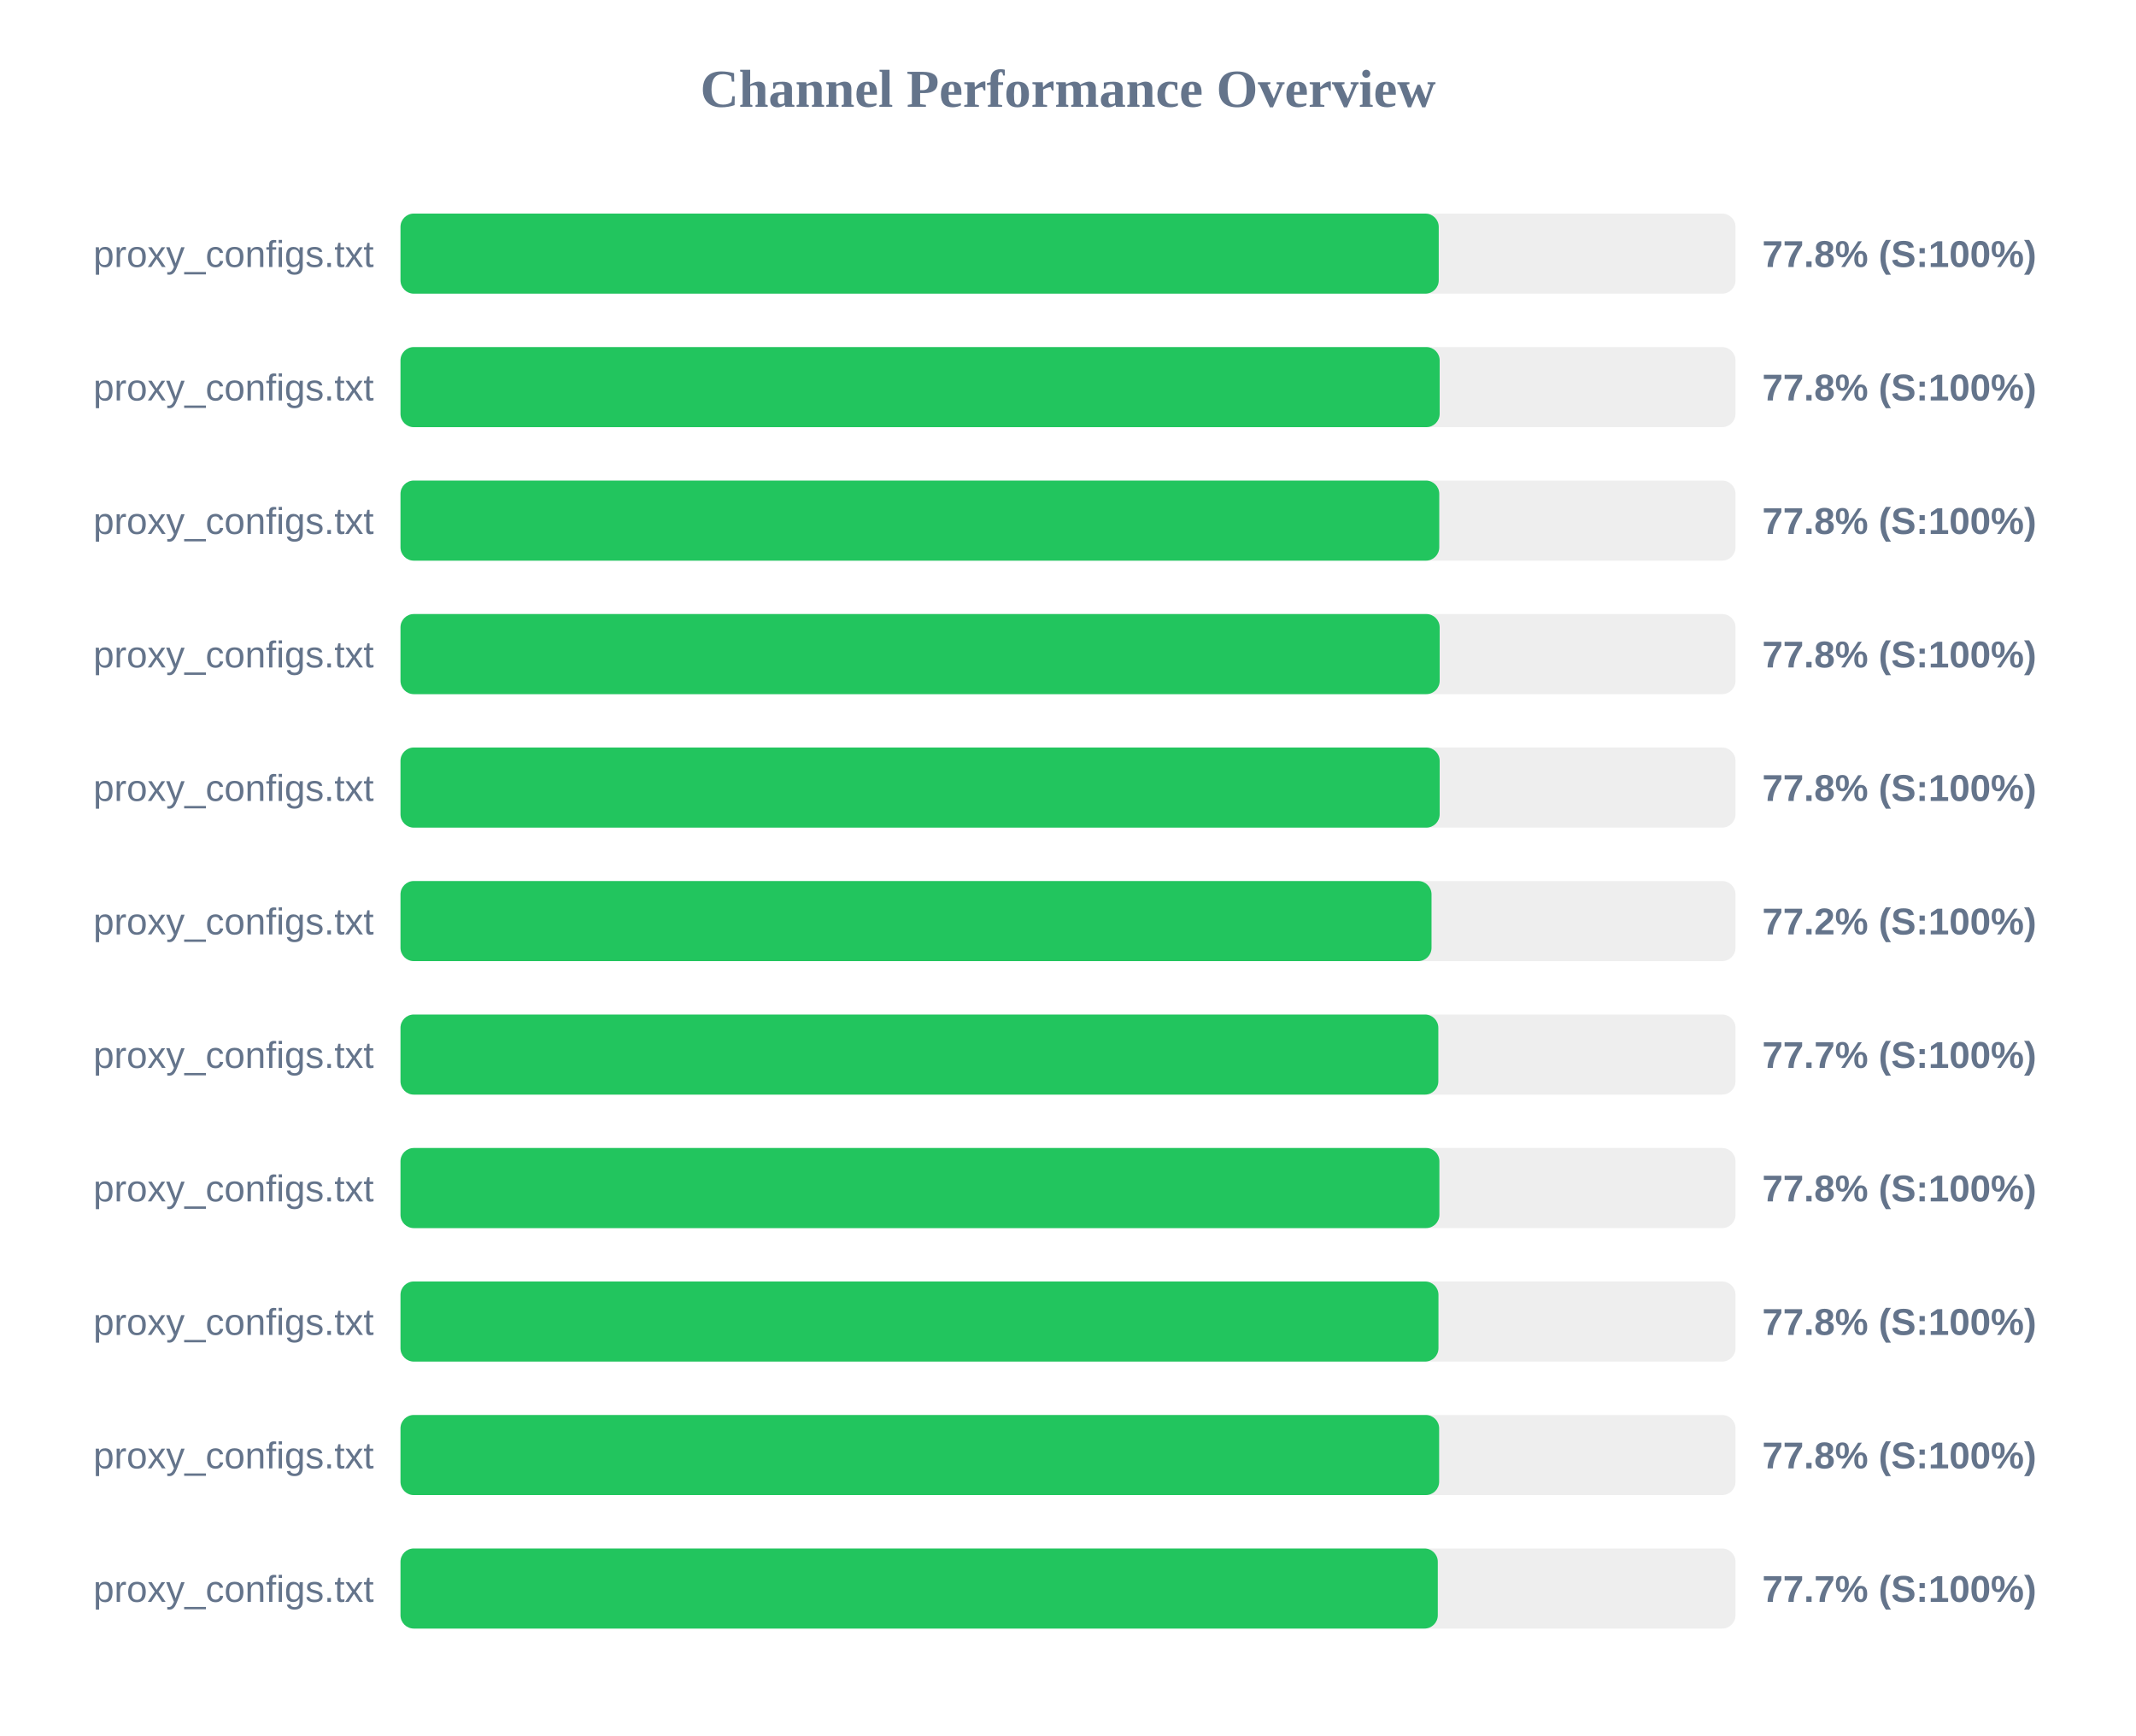
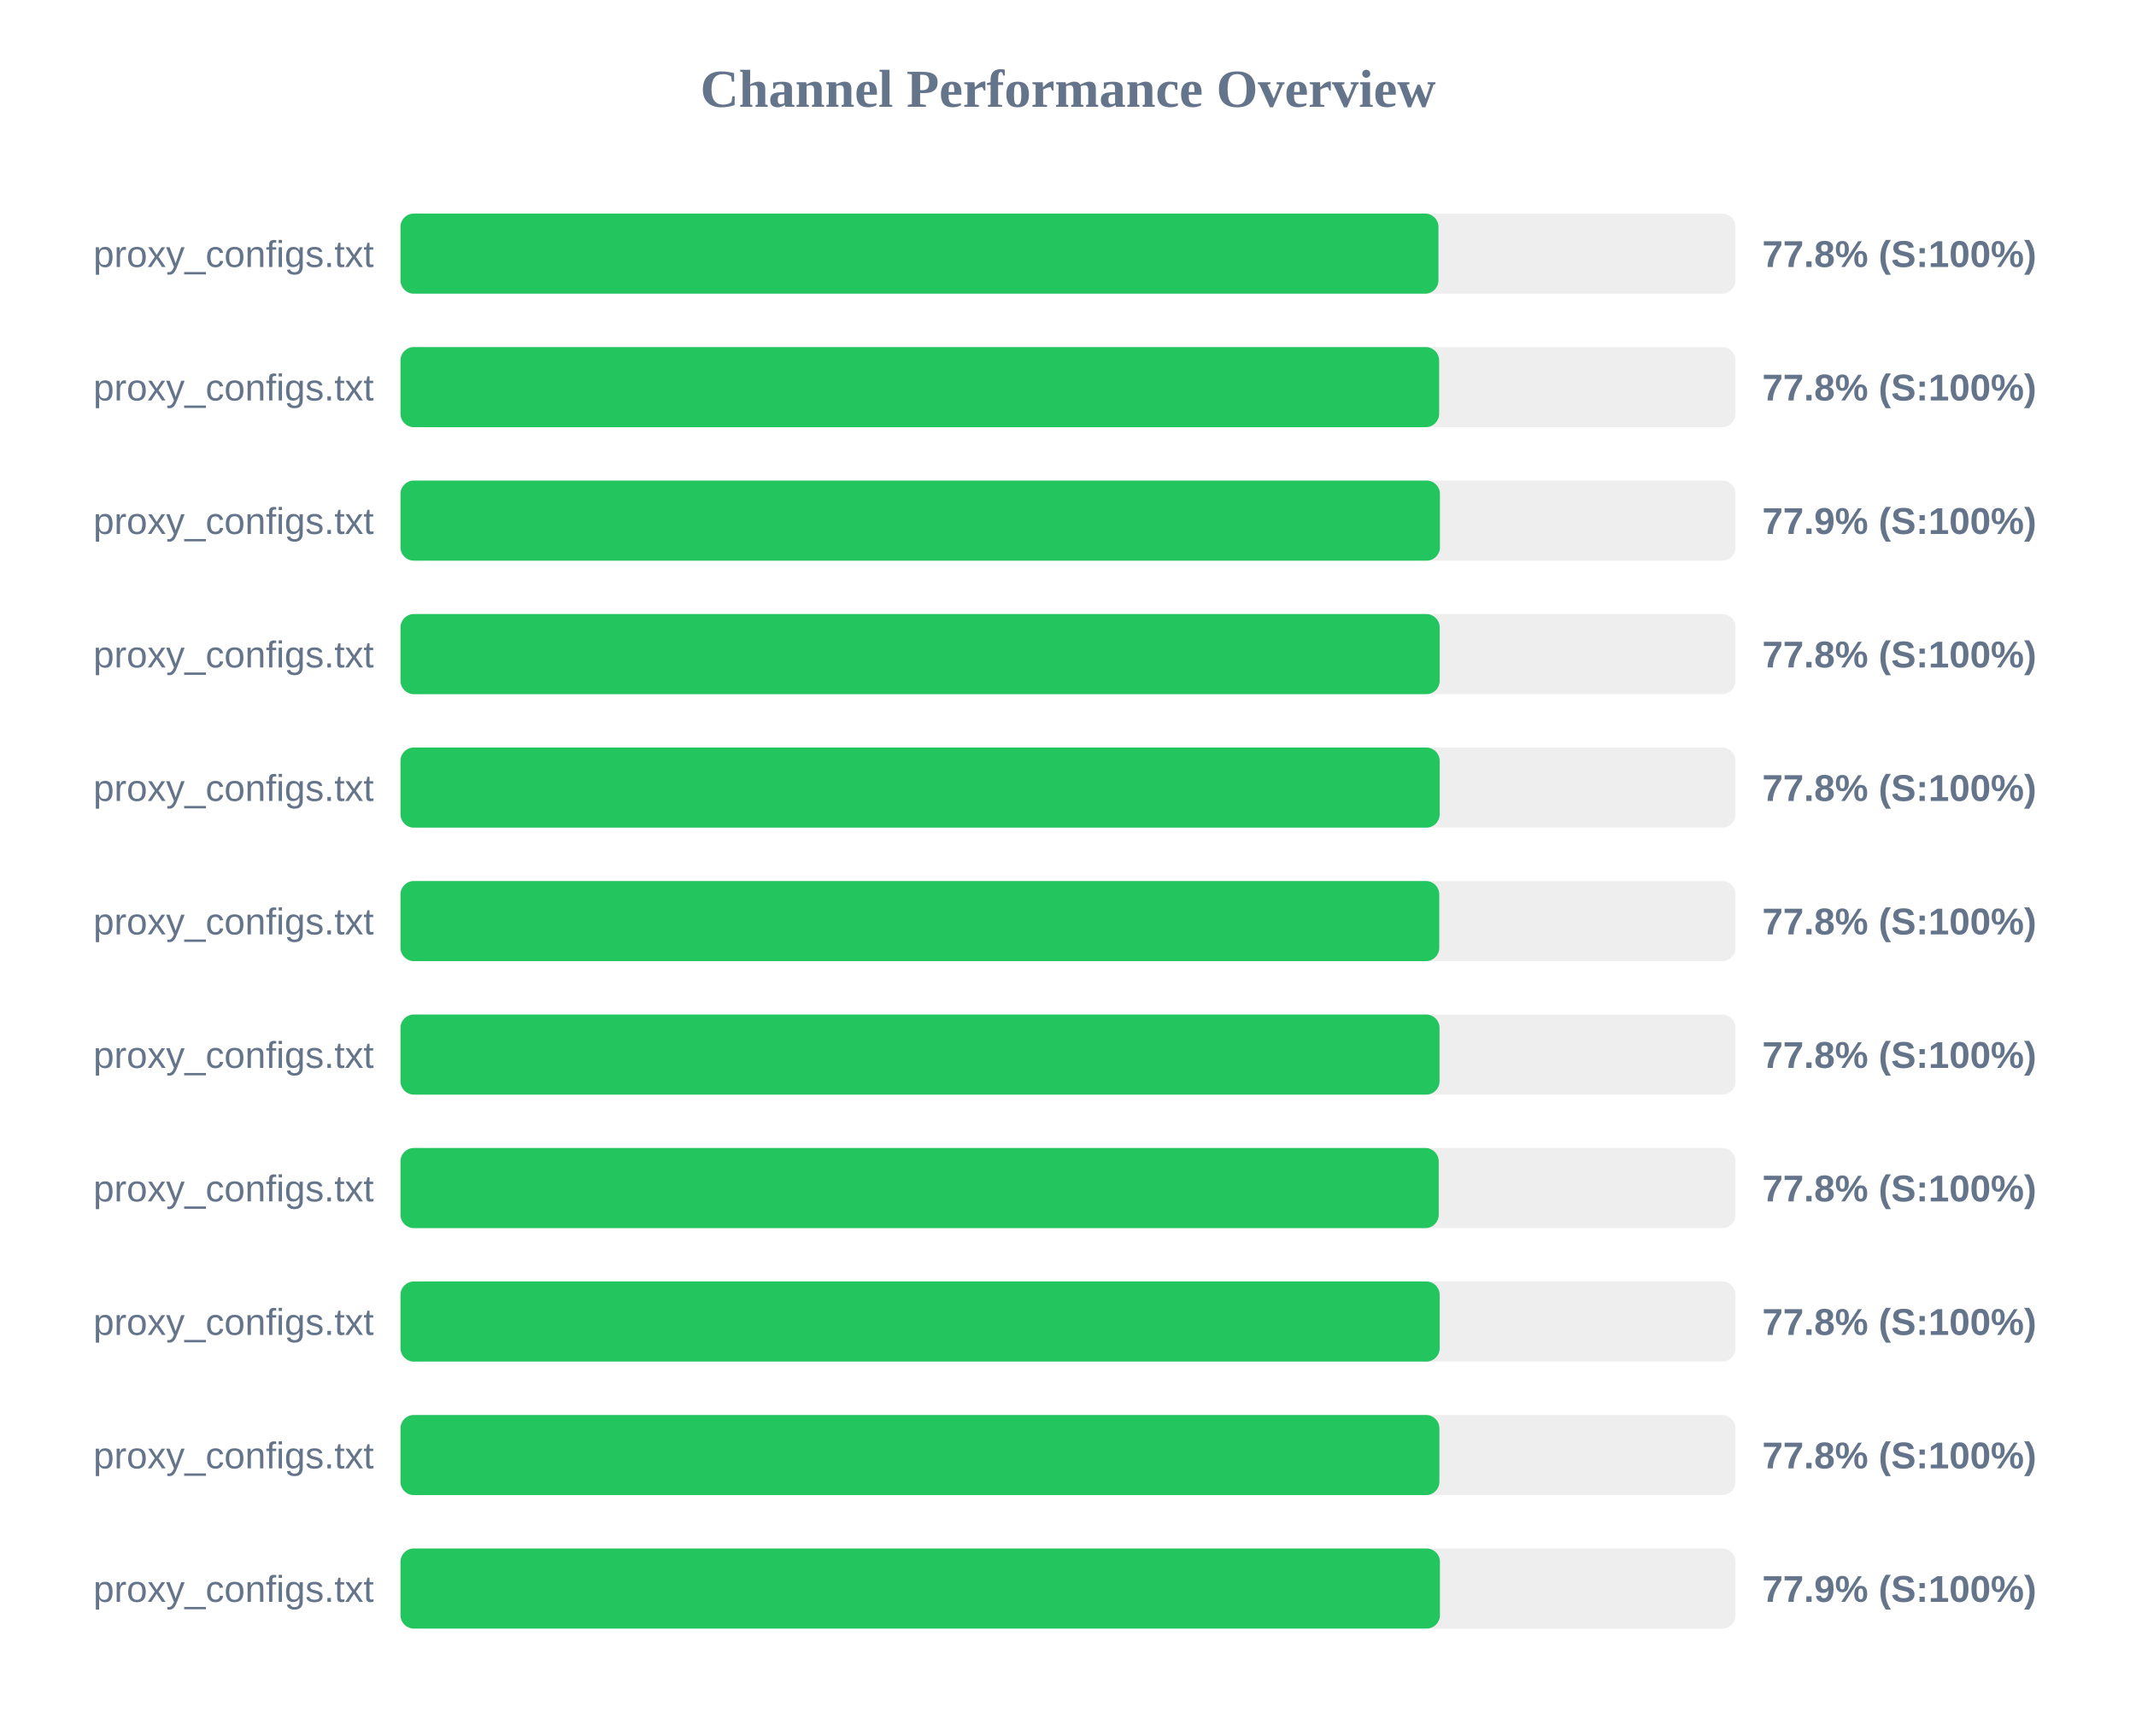
<svg xmlns="http://www.w3.org/2000/svg" width="800" height="650" version="1.1">
  <style>
        .row { font: 14px Arial; fill: #64748b; }
        .score { font: bold 14px Arial; fill: #64748b; }
    </style>
  <text x="400" y="40" text-anchor="middle" font-size="20px" font-weight="bold" fill="#64748b">Channel Performance Overview</text>
  <rect x="150" y="80" width="500" height="30" fill="#eee" rx="5" />
-   <rect x="150" y="80" width="388.85" height="30" fill="#22c55e" rx="5" />
+   <rect x="150" y="80" width="388.75" height="30" fill="#22c55e" rx="5" />
  <text x="140" y="100" text-anchor="end" class="row">proxy_configs.txt</text>
  <text x="660" y="100" text-anchor="start" class="score">77.8% (S:100%)</text>
  <rect x="150" y="130" width="500" height="30" fill="#eee" rx="5" />
-   <rect x="150" y="130" width="389.2" height="30" fill="#22c55e" rx="5" />
+   <rect x="150" y="130" width="389.0" height="30" fill="#22c55e" rx="5" />
  <text x="140" y="150" text-anchor="end" class="row">proxy_configs.txt</text>
  <text x="660" y="150" text-anchor="start" class="score">77.8% (S:100%)</text>
  <rect x="150" y="180" width="500" height="30" fill="#eee" rx="5" />
-   <rect x="150" y="180" width="389.05" height="30" fill="#22c55e" rx="5" />
+   <rect x="150" y="180" width="389.3" height="30" fill="#22c55e" rx="5" />
  <text x="140" y="200" text-anchor="end" class="row">proxy_configs.txt</text>
-   <text x="660" y="200" text-anchor="start" class="score">77.8% (S:100%)</text>
+   <text x="660" y="200" text-anchor="start" class="score">77.9% (S:100%)</text>
  <rect x="150" y="230" width="500" height="30" fill="#eee" rx="5" />
  <rect x="150" y="230" width="389.2" height="30" fill="#22c55e" rx="5" />
  <text x="140" y="250" text-anchor="end" class="row">proxy_configs.txt</text>
  <text x="660" y="250" text-anchor="start" class="score">77.8% (S:100%)</text>
  <rect x="150" y="280" width="500" height="30" fill="#eee" rx="5" />
  <rect x="150" y="280" width="389.2" height="30" fill="#22c55e" rx="5" />
  <text x="140" y="300" text-anchor="end" class="row">proxy_configs.txt</text>
  <text x="660" y="300" text-anchor="start" class="score">77.8% (S:100%)</text>
  <rect x="150" y="330" width="500" height="30" fill="#eee" rx="5" />
-   <rect x="150" y="330" width="386.15" height="30" fill="#22c55e" rx="5" />
+   <rect x="150" y="330" width="389.05" height="30" fill="#22c55e" rx="5" />
  <text x="140" y="350" text-anchor="end" class="row">proxy_configs.txt</text>
-   <text x="660" y="350" text-anchor="start" class="score">77.2% (S:100%)</text>
+   <text x="660" y="350" text-anchor="start" class="score">77.8% (S:100%)</text>
  <rect x="150" y="380" width="500" height="30" fill="#eee" rx="5" />
-   <rect x="150" y="380" width="388.7" height="30" fill="#22c55e" rx="5" />
+   <rect x="150" y="380" width="389.15" height="30" fill="#22c55e" rx="5" />
  <text x="140" y="400" text-anchor="end" class="row">proxy_configs.txt</text>
-   <text x="660" y="400" text-anchor="start" class="score">77.7% (S:100%)</text>
+   <text x="660" y="400" text-anchor="start" class="score">77.8% (S:100%)</text>
  <rect x="150" y="430" width="500" height="30" fill="#eee" rx="5" />
-   <rect x="150" y="430" width="389.1" height="30" fill="#22c55e" rx="5" />
+   <rect x="150" y="430" width="388.85" height="30" fill="#22c55e" rx="5" />
  <text x="140" y="450" text-anchor="end" class="row">proxy_configs.txt</text>
  <text x="660" y="450" text-anchor="start" class="score">77.8% (S:100%)</text>
  <rect x="150" y="480" width="500" height="30" fill="#eee" rx="5" />
-   <rect x="150" y="480" width="388.75" height="30" fill="#22c55e" rx="5" />
+   <rect x="150" y="480" width="389.2" height="30" fill="#22c55e" rx="5" />
  <text x="140" y="500" text-anchor="end" class="row">proxy_configs.txt</text>
  <text x="660" y="500" text-anchor="start" class="score">77.8% (S:100%)</text>
  <rect x="150" y="530" width="500" height="30" fill="#eee" rx="5" />
-   <rect x="150" y="530" width="389.0" height="30" fill="#22c55e" rx="5" />
+   <rect x="150" y="530" width="389.1" height="30" fill="#22c55e" rx="5" />
  <text x="140" y="550" text-anchor="end" class="row">proxy_configs.txt</text>
  <text x="660" y="550" text-anchor="start" class="score">77.8% (S:100%)</text>
  <rect x="150" y="580" width="500" height="30" fill="#eee" rx="5" />
-   <rect x="150" y="580" width="388.5" height="30" fill="#22c55e" rx="5" />
+   <rect x="150" y="580" width="389.3" height="30" fill="#22c55e" rx="5" />
  <text x="140" y="600" text-anchor="end" class="row">proxy_configs.txt</text>
-   <text x="660" y="600" text-anchor="start" class="score">77.7% (S:100%)</text>
+   <text x="660" y="600" text-anchor="start" class="score">77.9% (S:100%)</text>
</svg>
